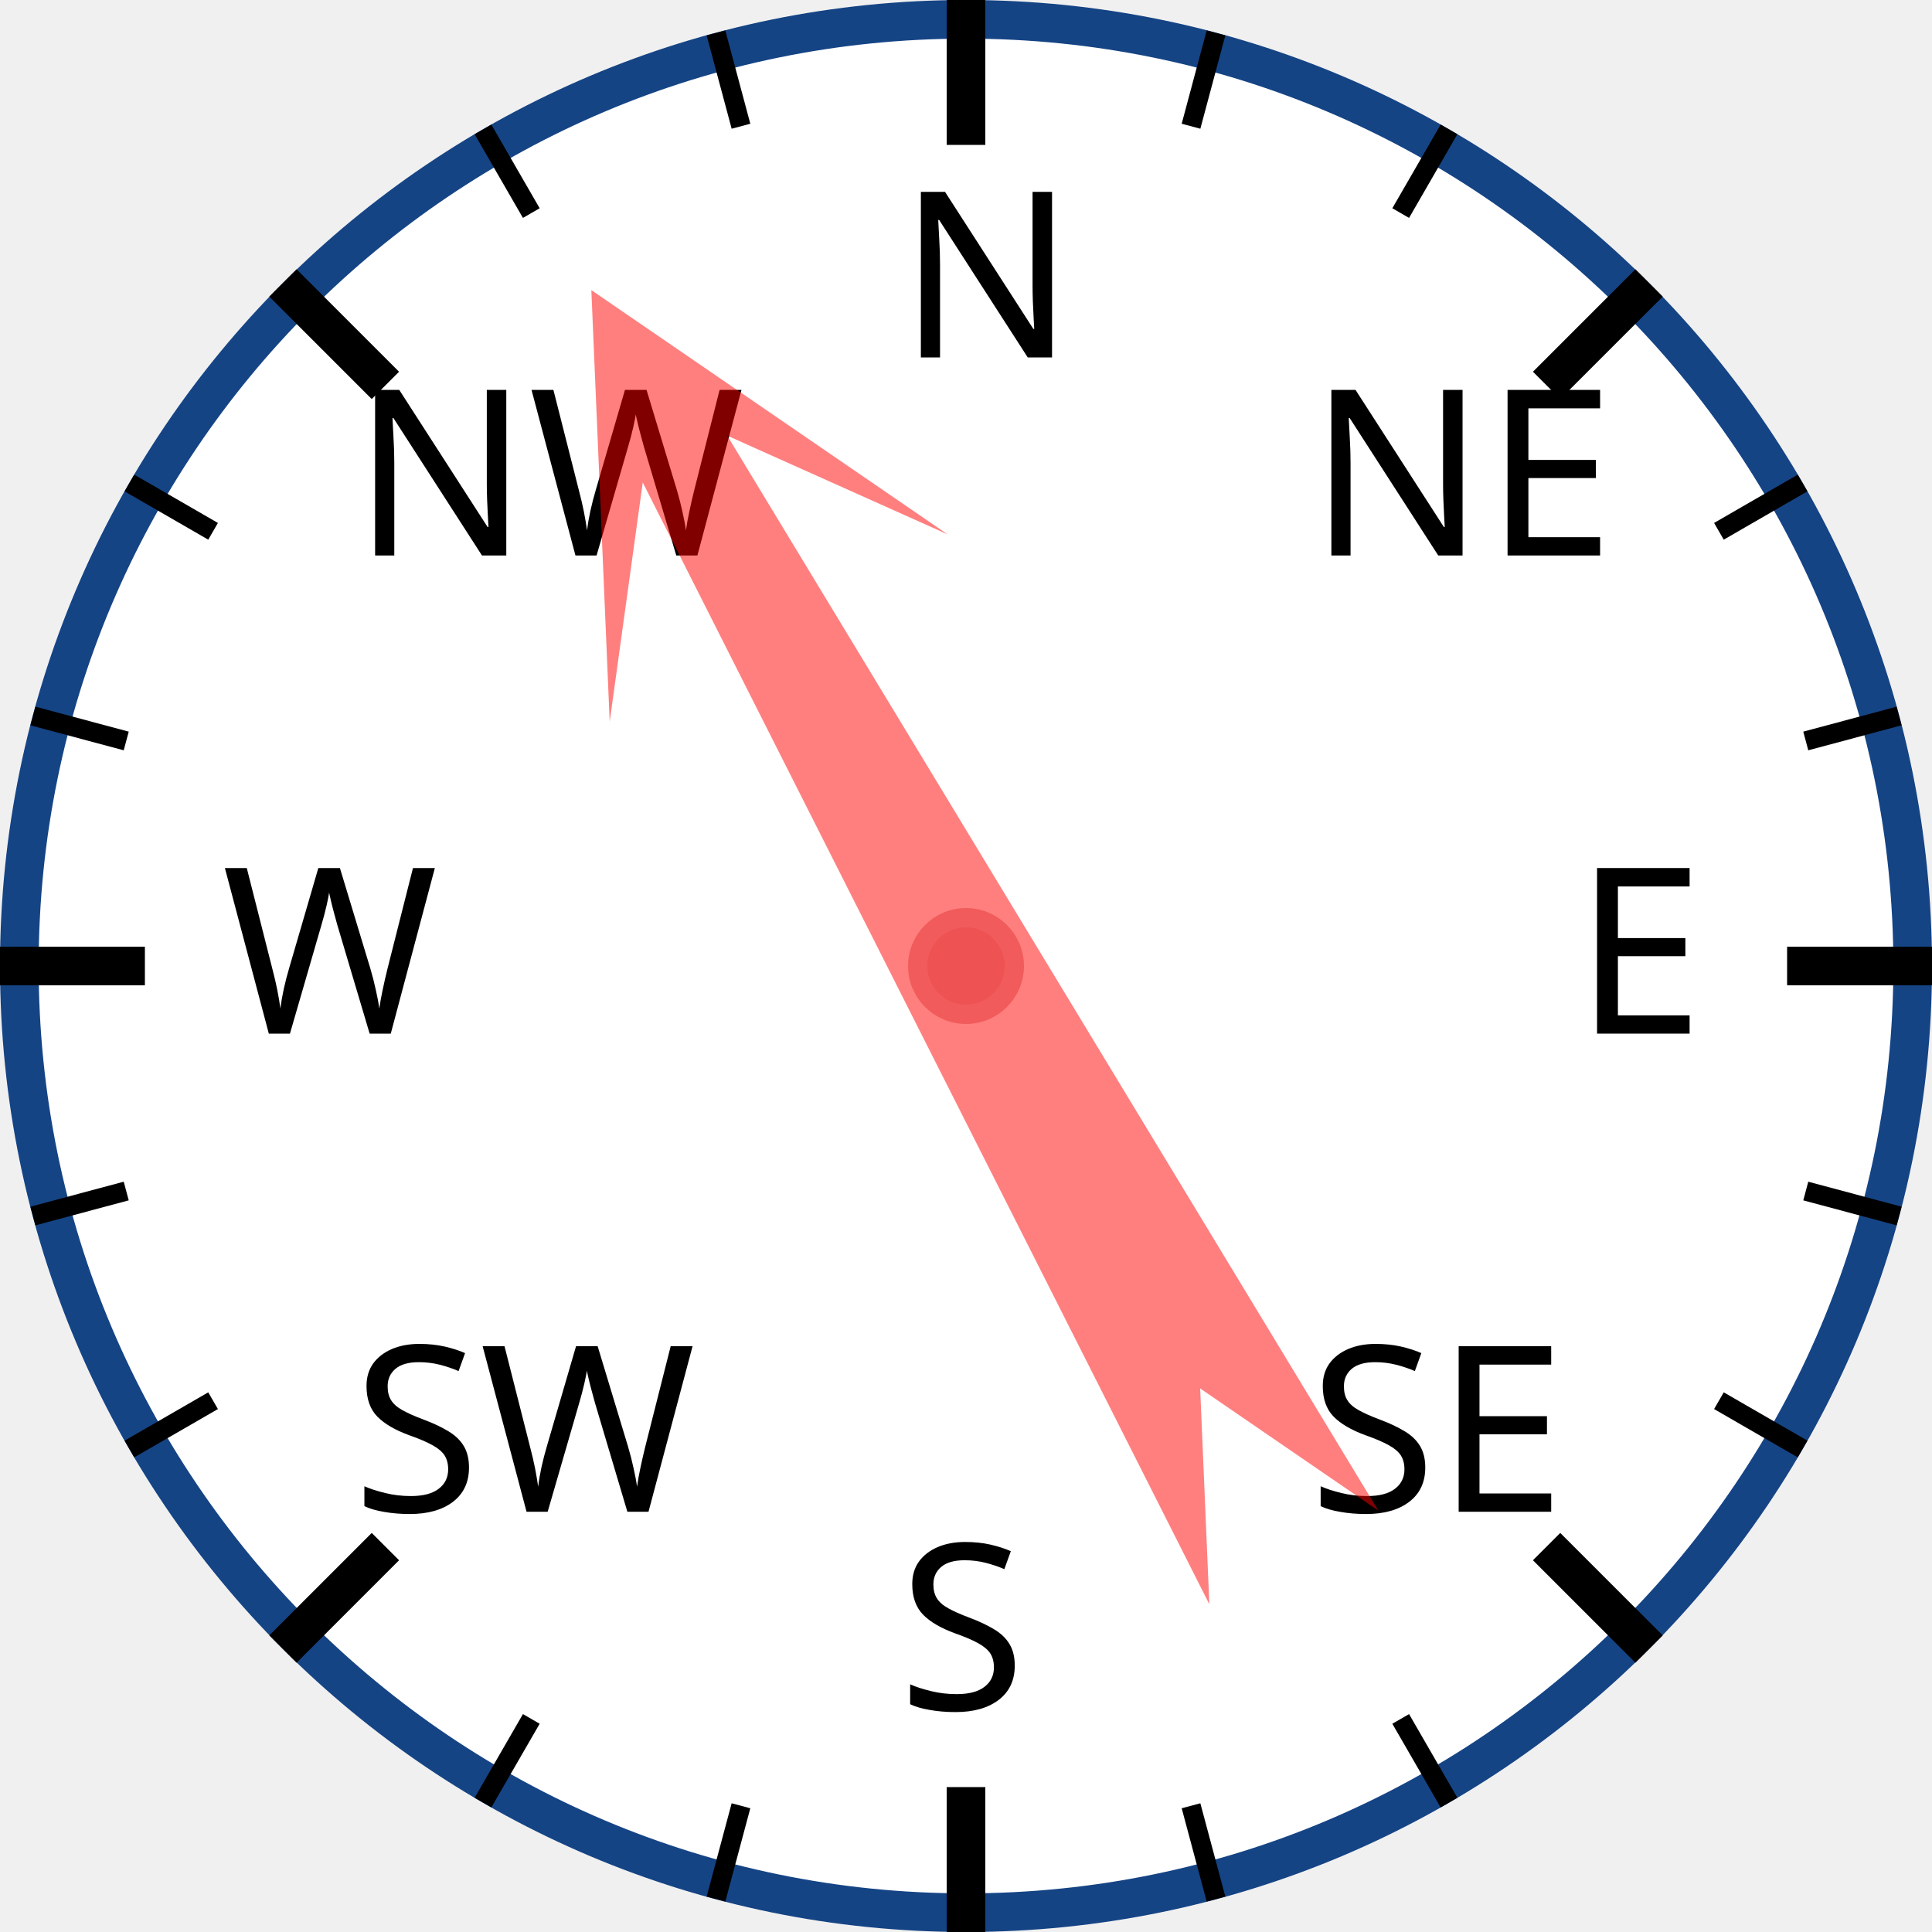
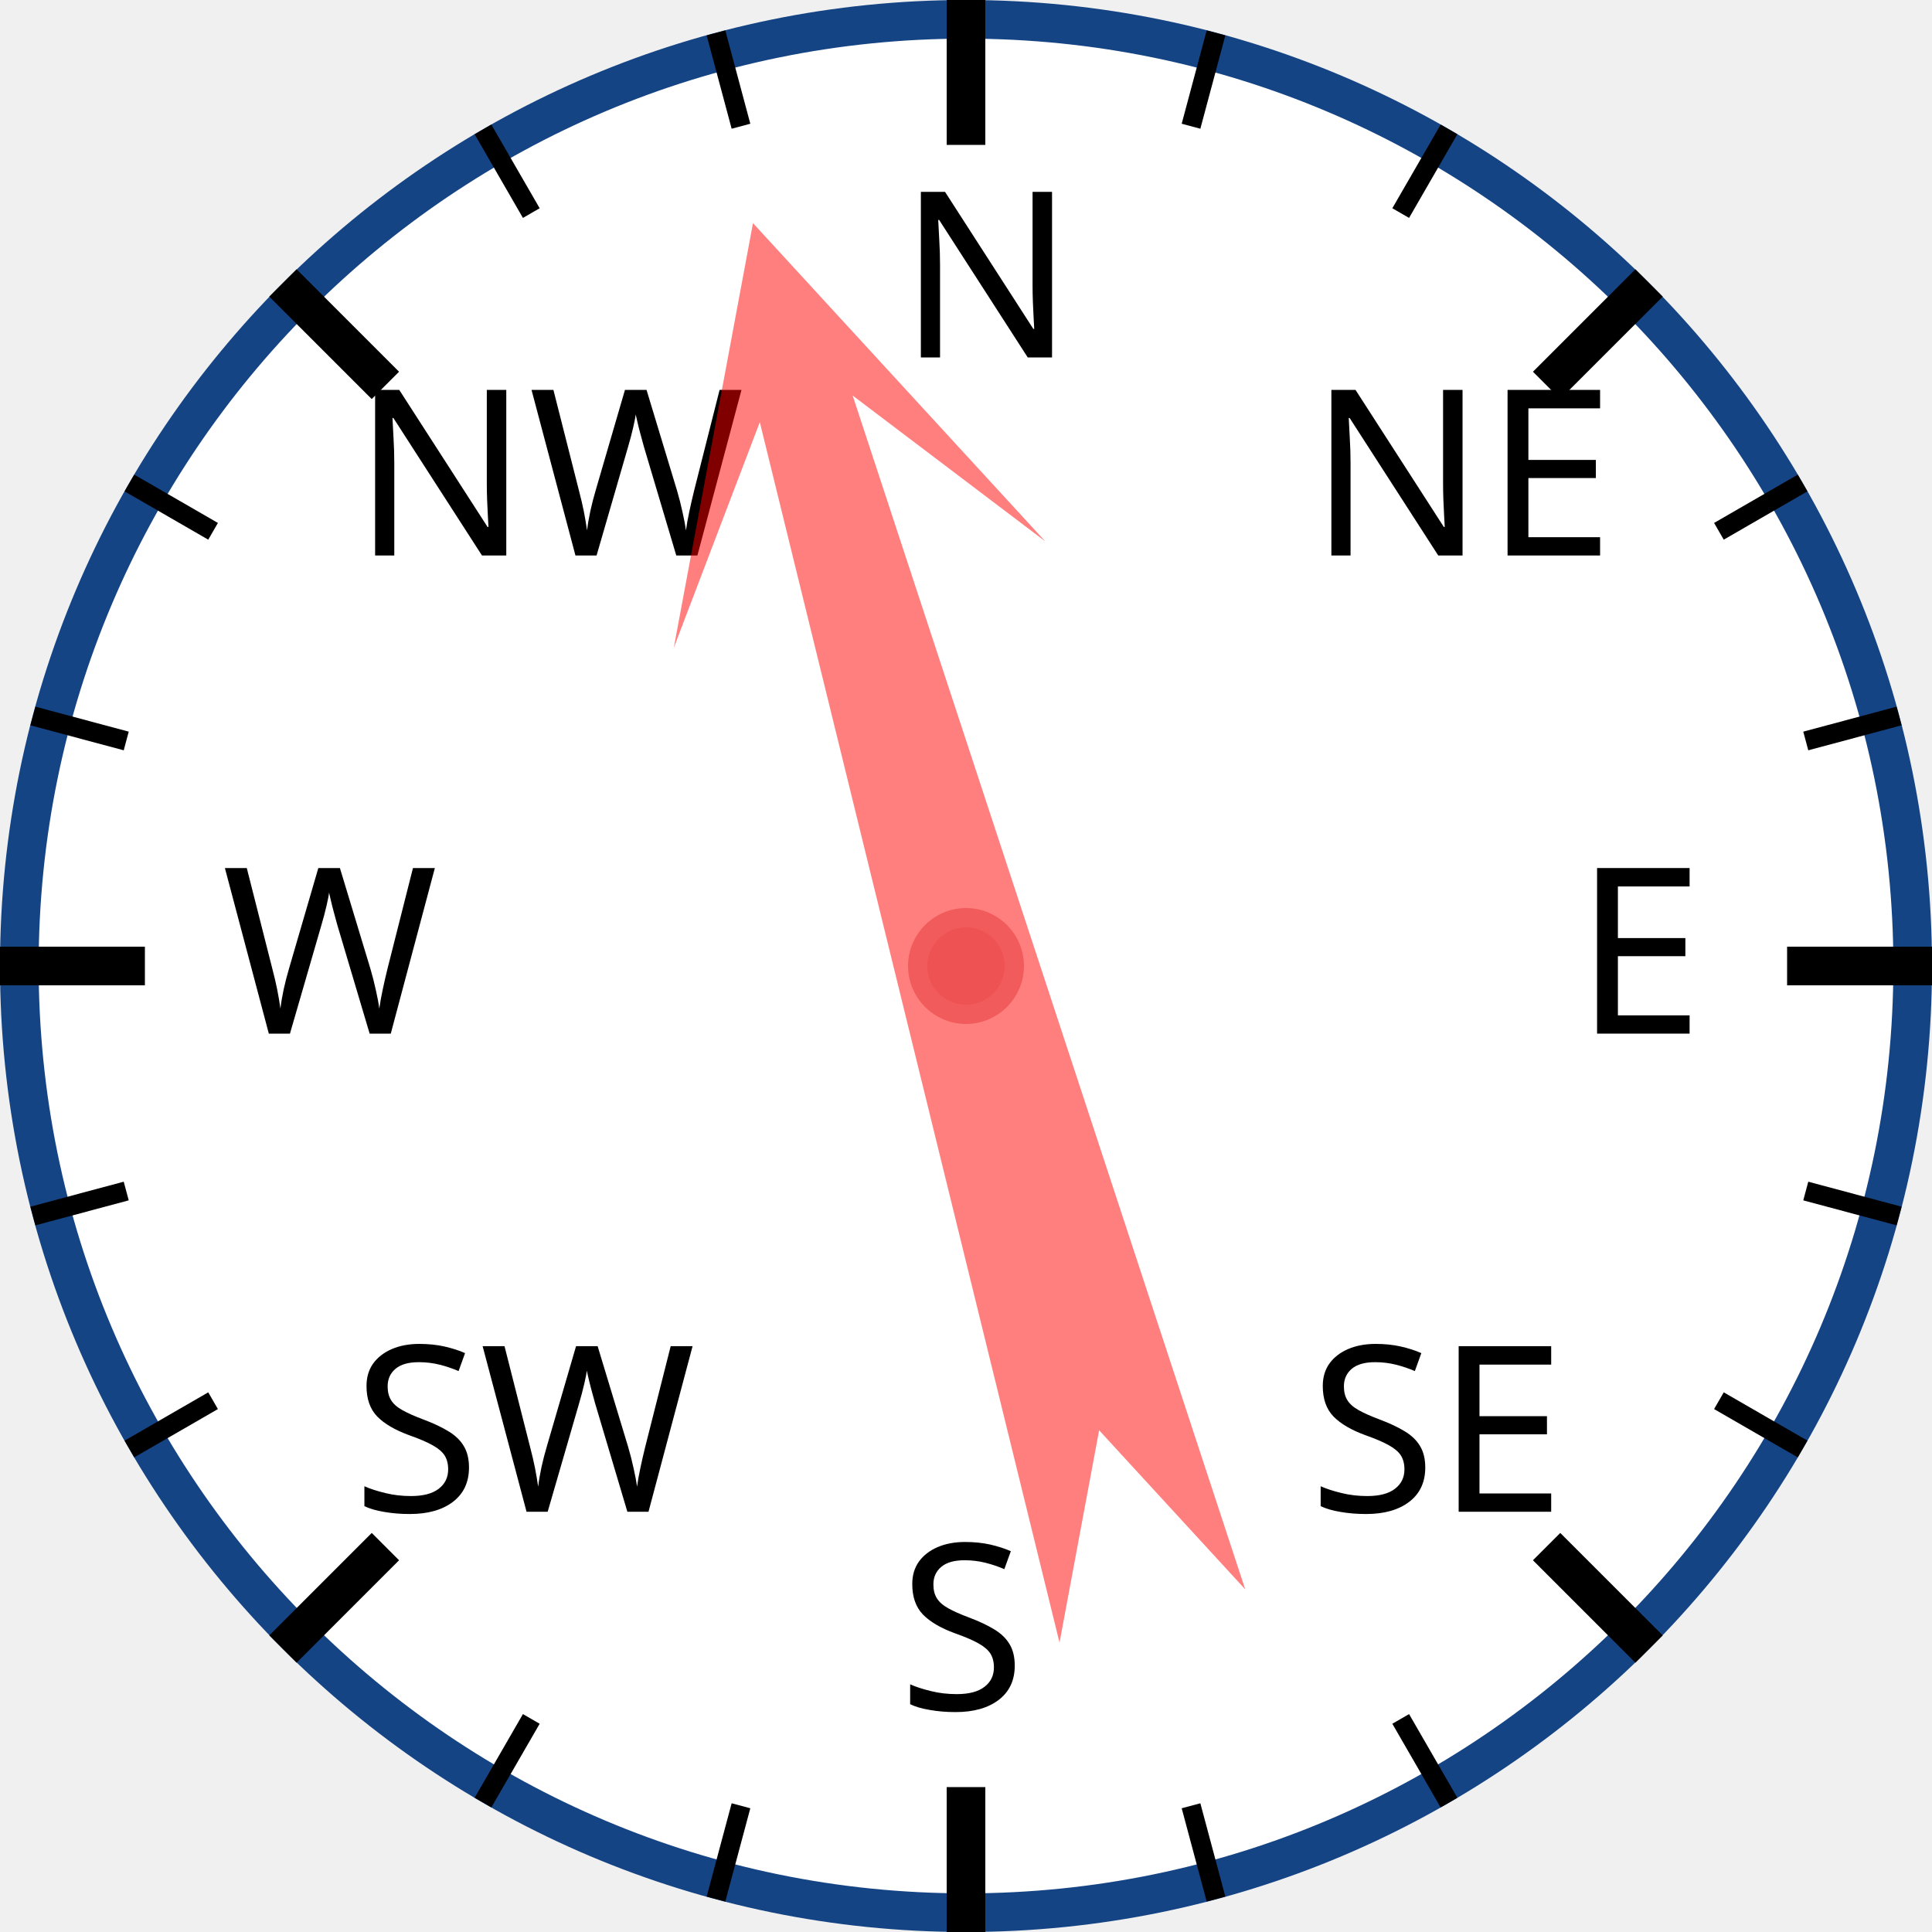
<svg xmlns="http://www.w3.org/2000/svg" width="120px" height="120px" viewBox="0 0 200 200">
  <circle cx="100" cy="100" r="98" style="fill: white; stroke: #154485; stroke-width: 4;" />
  <text x="93.0" y="37.0" style="font-family: sans-serif; font-size: 18pt;">N</text>
  <line x1="100.0" y1="0.0" x2="100.0" y2="15.0" style="stroke: black; stroke-width: 4;" />
  <line x1="74.118" y1="3.407" x2="76.706" y2="13.067" style="stroke: black; stroke-width: 2;" />
  <line x1="50" y1="13.397" x2="55" y2="22.058" style="stroke: black; stroke-width: 2;" />
  <text x="36.503" y="57.503" style="font-family: sans-serif; font-size: 18pt;">NW</text>
  <line x1="29.289" y1="29.289" x2="39.896" y2="39.896" style="stroke: black; stroke-width: 4;" />
  <line x1="13.397" y1="50" x2="22.058" y2="55" style="stroke: black; stroke-width: 2;" />
  <line x1="3.407" y1="74.118" x2="13.067" y2="76.706" style="stroke: black; stroke-width: 2;" />
  <text x="23.0" y="107.0" style="font-family: sans-serif; font-size: 18pt;">W</text>
  <line x1="0.0" y1="100.0" x2="15.0" y2="100.0" style="stroke: black; stroke-width: 4;" />
  <line x1="3.407" y1="125.882" x2="13.067" y2="123.294" style="stroke: black; stroke-width: 2;" />
  <line x1="13.397" y1="150" x2="22.058" y2="145" style="stroke: black; stroke-width: 2;" />
  <text x="36.503" y="156.497" style="font-family: sans-serif; font-size: 18pt;">SW</text>
  <line x1="29.289" y1="170.711" x2="39.896" y2="160.104" style="stroke: black; stroke-width: 4;" />
  <line x1="50" y1="186.603" x2="55" y2="177.942" style="stroke: black; stroke-width: 2;" />
  <line x1="74.118" y1="196.593" x2="76.706" y2="186.933" style="stroke: black; stroke-width: 2;" />
  <text x="93" y="177.0" style="font-family: sans-serif; font-size: 18pt;">S</text>
  <line x1="100" y1="200.0" x2="100" y2="185.0" style="stroke: black; stroke-width: 4;" />
  <line x1="125.882" y1="196.593" x2="123.294" y2="186.933" style="stroke: black; stroke-width: 2;" />
  <line x1="150.0" y1="186.603" x2="145.0" y2="177.942" style="stroke: black; stroke-width: 2;" />
  <text x="135.497" y="156.497" style="font-family: sans-serif; font-size: 18pt;">SE</text>
  <line x1="170.711" y1="170.711" x2="160.104" y2="160.104" style="stroke: black; stroke-width: 4;" />
  <line x1="186.603" y1="150" x2="177.942" y2="145" style="stroke: black; stroke-width: 2;" />
  <line x1="196.593" y1="125.882" x2="186.933" y2="123.294" style="stroke: black; stroke-width: 2;" />
  <text x="163.0" y="107" style="font-family: sans-serif; font-size: 18pt;">E</text>
  <line x1="200.0" y1="100" x2="185.0" y2="100" style="stroke: black; stroke-width: 4;" />
  <line x1="196.593" y1="74.118" x2="186.933" y2="76.706" style="stroke: black; stroke-width: 2;" />
  <line x1="186.603" y1="50" x2="177.942" y2="55" style="stroke: black; stroke-width: 2;" />
  <text x="135.497" y="57.503" style="font-family: sans-serif; font-size: 18pt;">NE</text>
  <line x1="170.711" y1="29.289" x2="160.104" y2="39.896" style="stroke: black; stroke-width: 4;" />
  <line x1="150" y1="13.397" x2="145" y2="22.058" style="stroke: black; stroke-width: 2;" />
  <line x1="125.882" y1="3.407" x2="123.294" y2="13.067" style="stroke: black; stroke-width: 2;" />
-   <polygon points="100 20 120 60 105 40 110 170 100 150 90 170 95 40 80 60" style="fill: red; fill-opacity: 0.5;" transform="rotate(331,100,100)" />
+   <polygon points="100 20 120 60 105 40 110 170 100 150 90 170 95 40 80 60" style="fill: red; fill-opacity: 0.5;" transform="rotate(344,100,100)" />
  <circle cx="100" cy="100" r="5" style="fill: #EE5252; stroke: #F25B5B; stroke-width: 2;" />
</svg>
